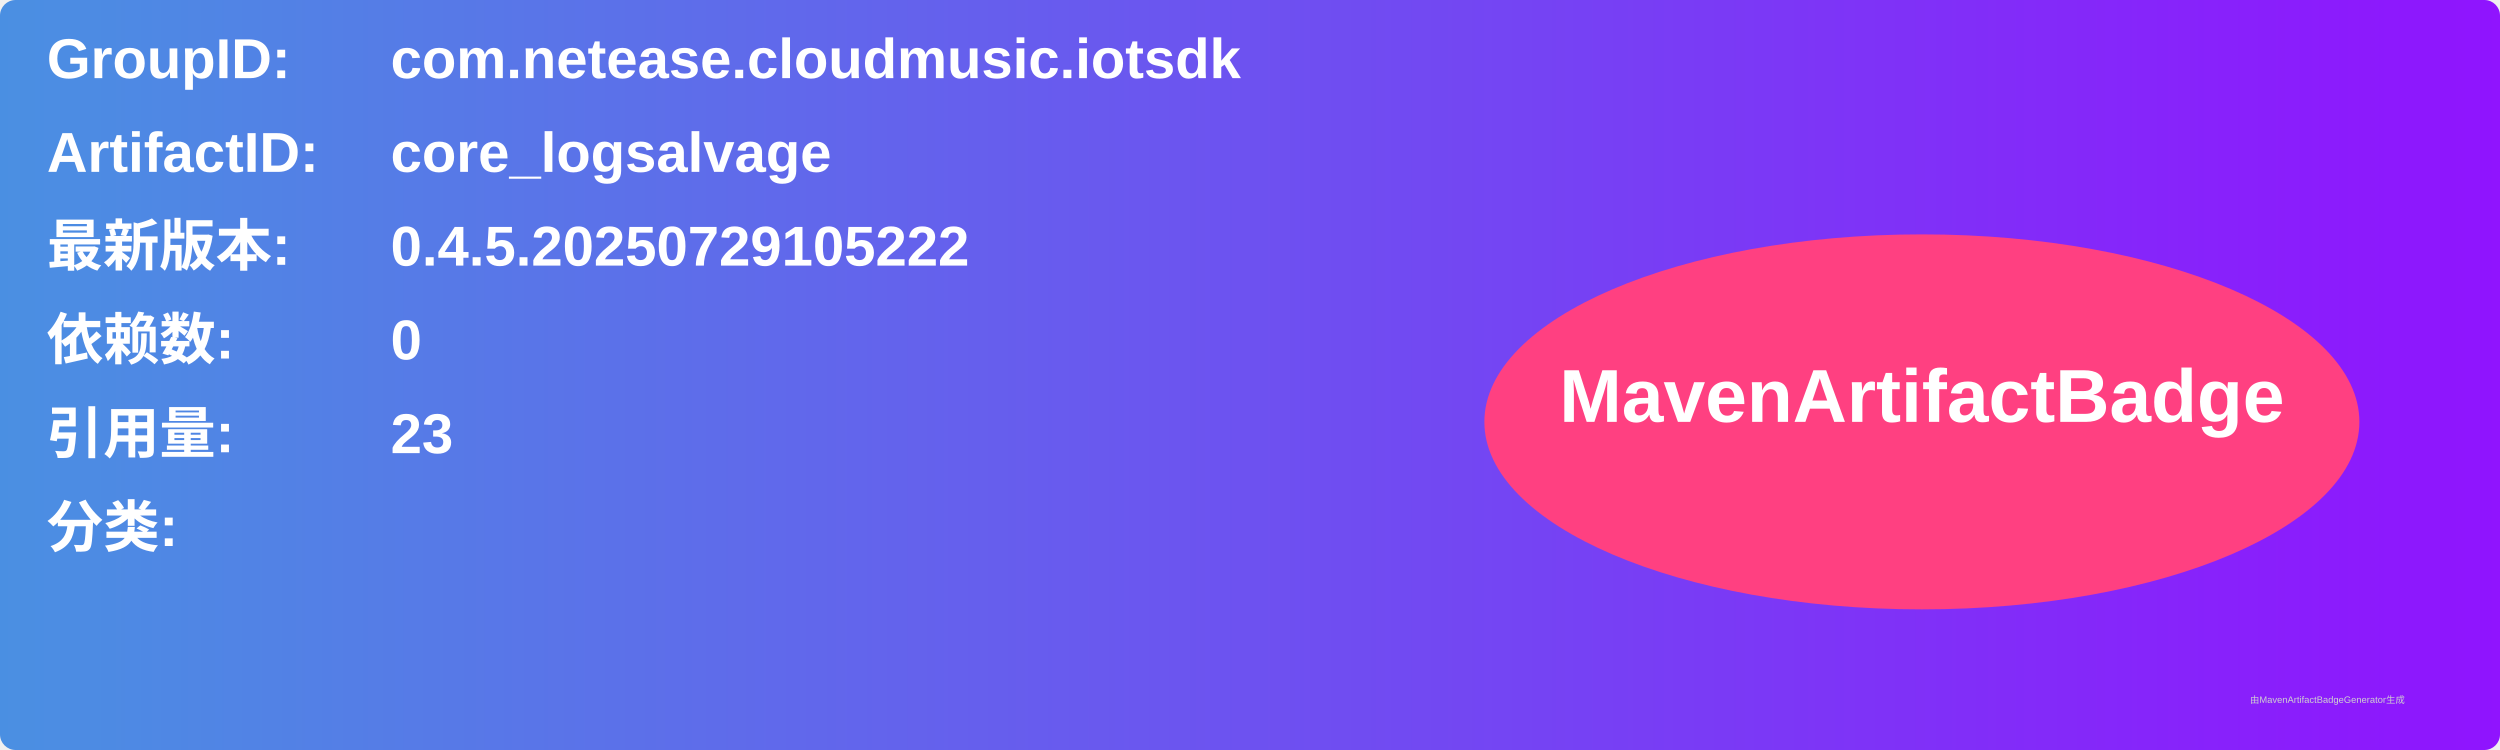
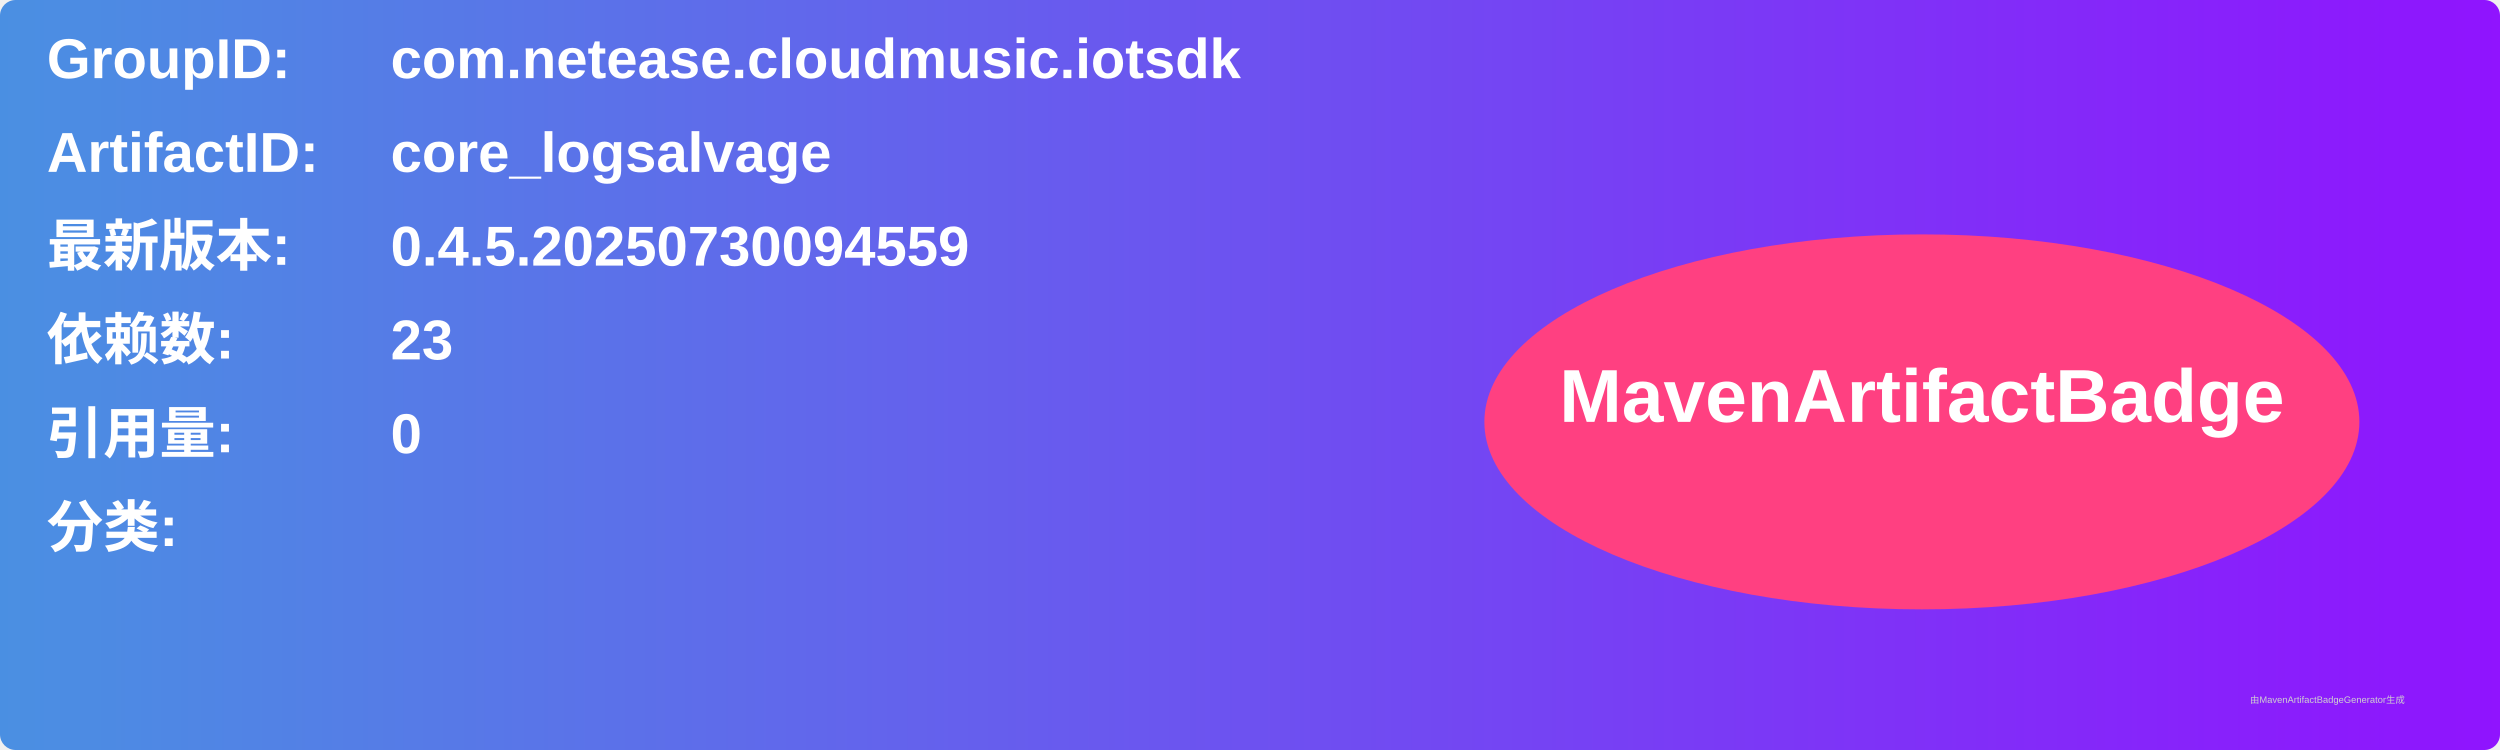
<svg xmlns="http://www.w3.org/2000/svg" width="800" height="240" viewBox="0 0 800 240">
  <linearGradient id="grad" x1="0%" y1="0%" x2="100%" y2="0%">
    <stop offset="0%" stop-color="#4a90e2" />
    <stop offset="100%" stop-color="#9013fe" />
  </linearGradient>
  <rect width="100%" height="100%" rx="5" ry="5" fill="url(#grad)" />
  <g transform="translate(15, 15)">
    <text x="0" y="10" font-family="Arial" font-size="18" fill="white" font-weight="bold" width="260">GroupID:</text>
    <text x="110" y="10" font-family="Arial" font-size="18" fill="white" font-weight="bold" width="460">com.netease.cloudmusic.iotsdk</text>
    <text x="0" y="40" font-family="Arial" font-size="18" fill="white" font-weight="bold" width="260">ArtifactID:</text>
    <text x="110" y="40" font-family="Arial" font-size="18" fill="white" font-weight="bold" width="460">core_logsalvage</text>
    <text x="0" y="70" font-family="Arial" font-size="18" fill="white" font-weight="bold">最新版本:</text>
    <text x="110" y="70" font-family="Arial" font-size="18" fill="white" font-weight="bold">
-       <tspan font-weight="bold">0.4.5.20250729105222</tspan>
+       <tspan font-weight="bold">0.4.5.20250730094559</tspan>
    </text>
    <text x="0" y="100" font-family="Arial" font-size="18" fill="white" font-weight="bold">依赖数: </text>
    <text x="110" y="100" font-family="Arial" font-size="18" fill="white">
-       <tspan font-weight="bold">0</tspan>
+       <tspan font-weight="bold">23</tspan>
    </text>
    <text x="0" y="130" font-family="Arial" font-size="18" fill="white" font-weight="bold">引用量: </text>
    <text x="110" y="130" font-family="Arial" font-size="18" fill="white">
-       <tspan font-weight="bold">23</tspan>
+       <tspan font-weight="bold">0</tspan>
    </text>
    <text x="0" y="160" font-family="Arial" font-size="18" fill="white" font-weight="bold">分类:</text>
    <text x="10" y="190" font-family="Arial" font-size="10" fill="white">
      <tspan font-weight="bold" />
    </text>
    <ellipse cx="600" cy="120" rx="140" ry="60" fill="#ff4081" />
    <text x="600" y="120" text-anchor="middle" font-family="Arial" font-size="24" fill="white" font-weight="bold">MavenArtifactBadge</text>
  </g>
  <text x="720" y="225" font-family="Arial" font-size="3" fill="#d0d0d0">由MavenArtifactBadgeGenerator生成</text>
</svg>
